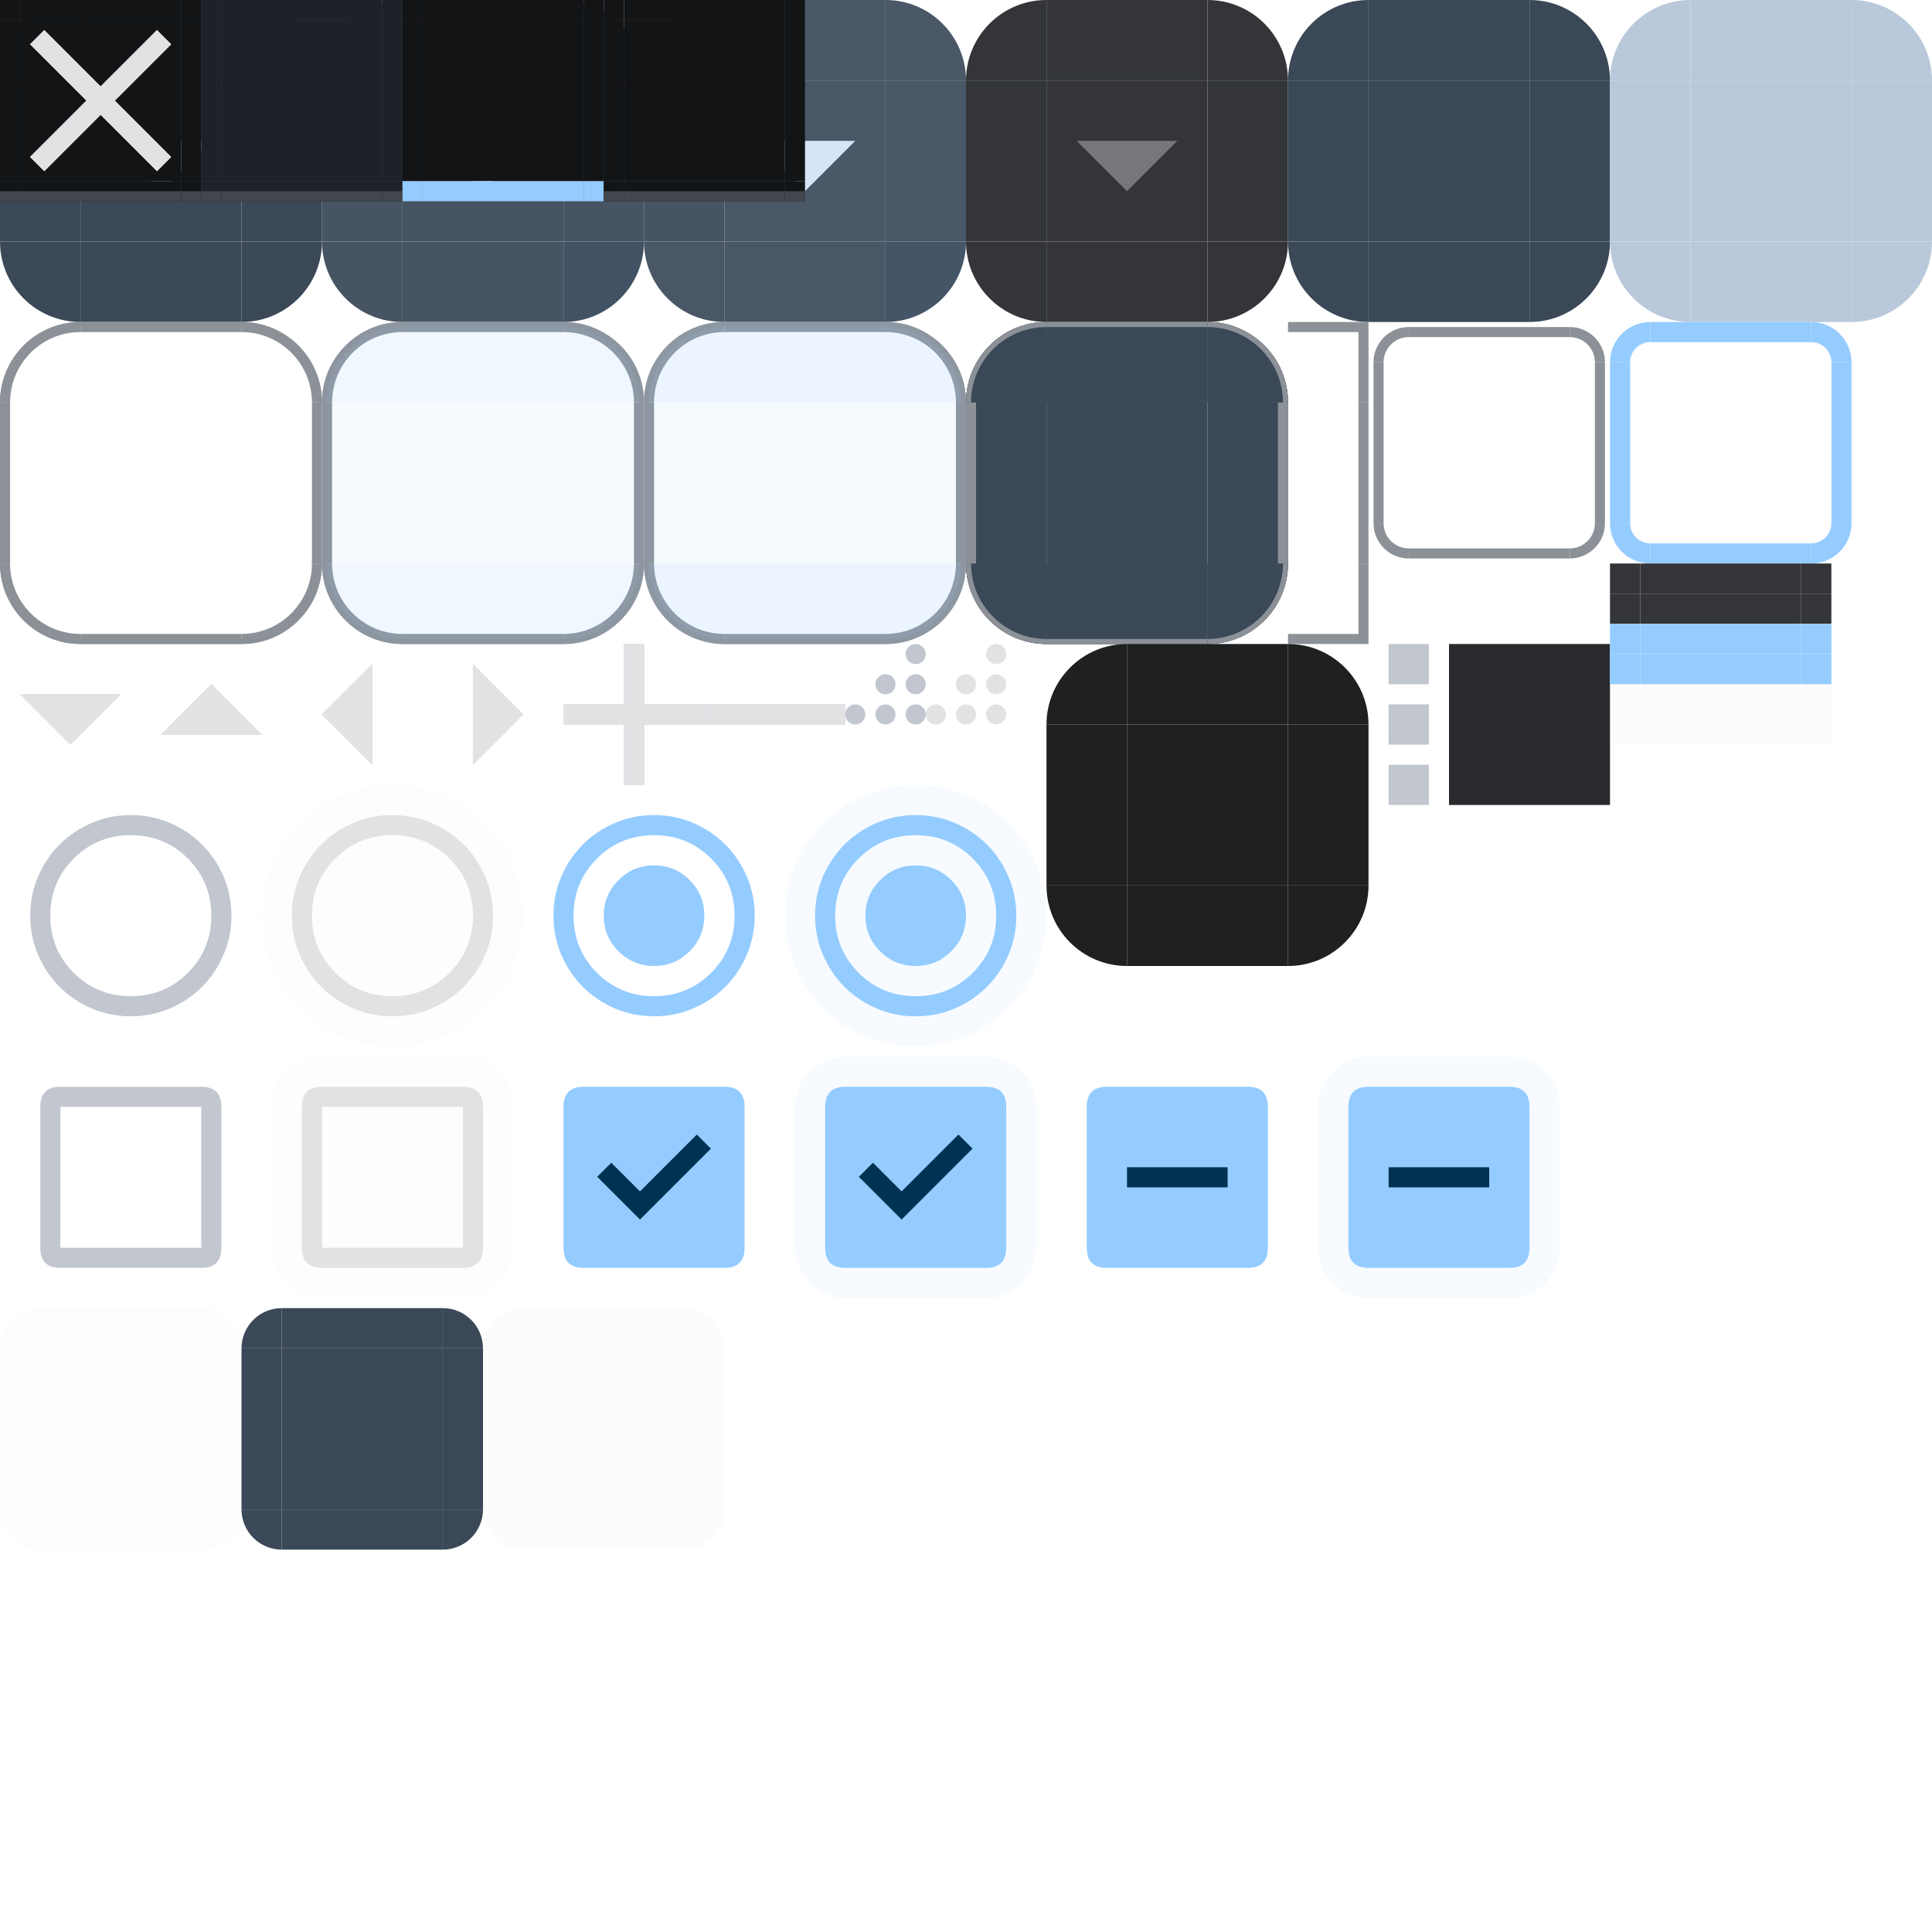
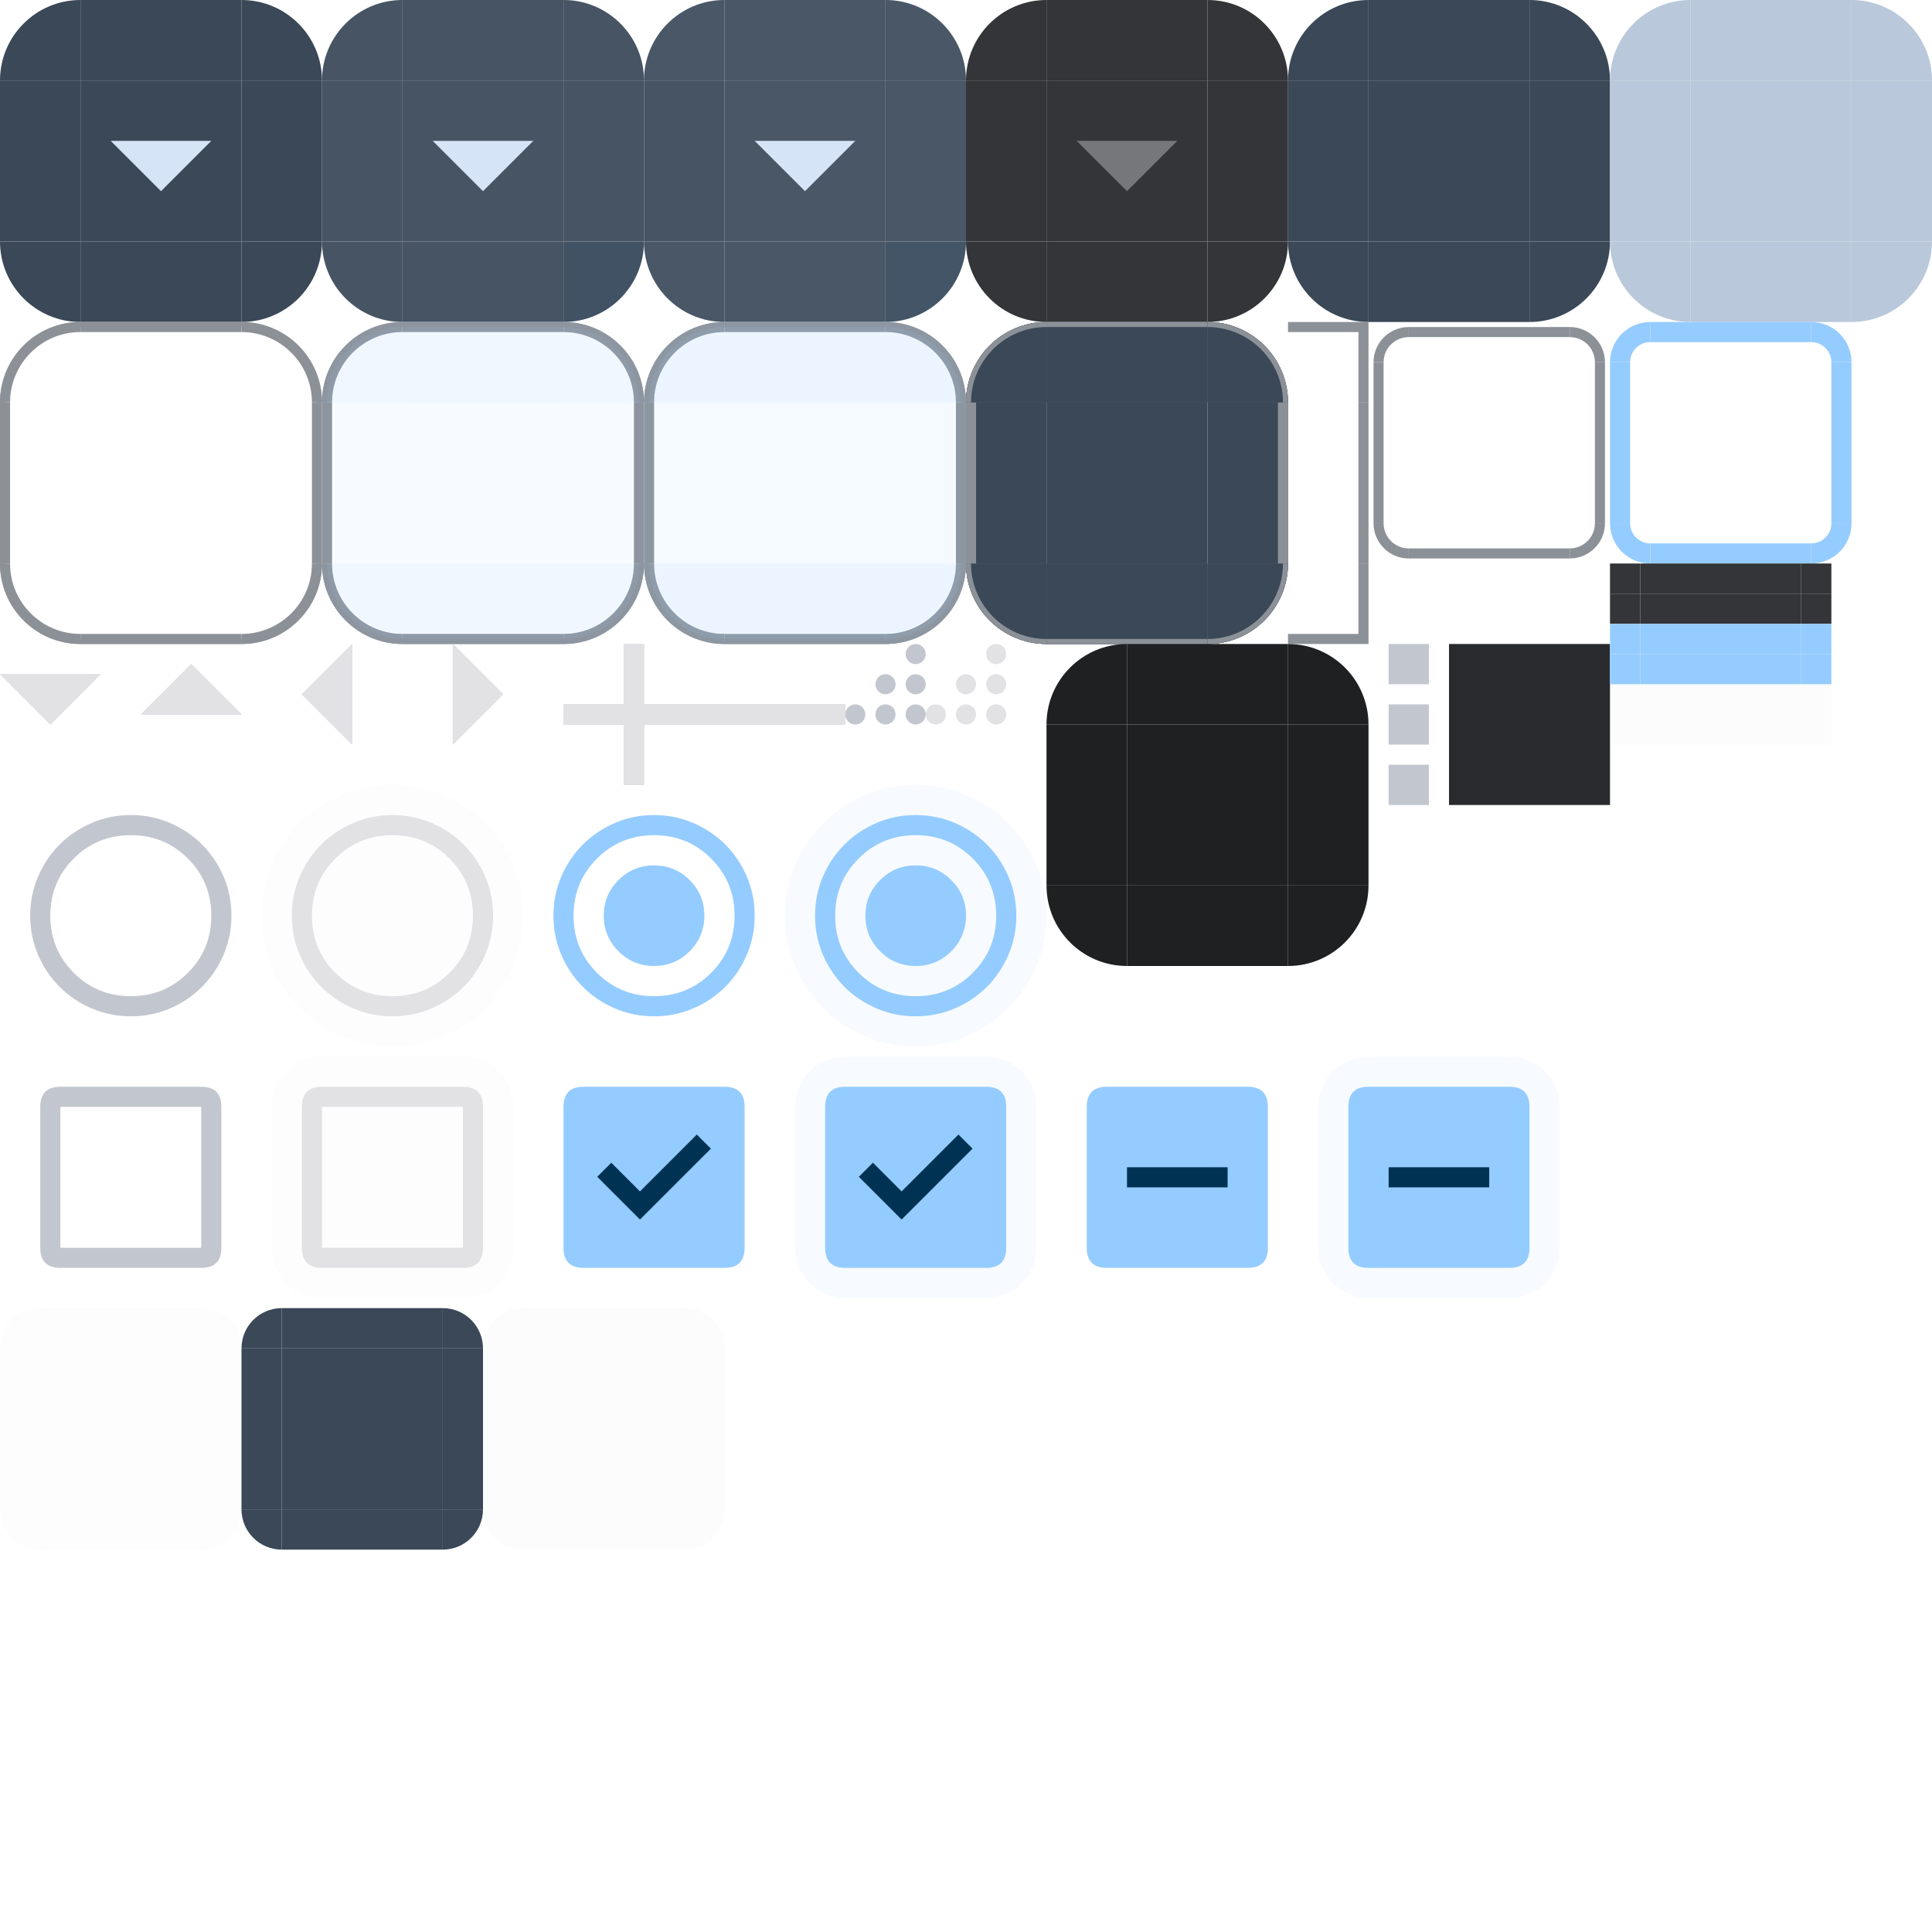
<svg xmlns="http://www.w3.org/2000/svg" xmlns:xlink="http://www.w3.org/1999/xlink" width="192" height="192" version="1.1">
  <style>
    .pri {
      fill: #95ccff;
    }

    .on-pri {
      fill: #003353;
    }

    .pri-cont {
      fill: #004a75;
    }

    .on-pri-cont {
      fill: #cee5ff;
    }

    .sec {
      fill: #b9c8da;
    }

    .sec-cont {
      fill: #3a4857;
    }

    .on-sec-cont {
      fill: #d5e4f6;
    }

    .surf {
      fill: #121416
    }

    .surf-cont-low {
      fill: #1a1c1e;
    }

    .surf-cont {
      fill: #1e2022;
    }

    .surf-cont-high {
      fill: #282a2d;
    }

    .surf-cont-highest {
      fill: #333538;
    }

    .on-surf {
      fill: #e2e2e5;
    }

    .on-surf-var {
      fill: #c2c7cf;
    }

    .outline {
      fill: #8c9198;
    }

    .outline-var {
      fill: #42474e
    }

    .surf-var {
      fill: #42474e;
    }

    .inv-surf {
      fill: #e2e2e5;
    }

    .on-inv-surf {
      color: #2f3033;
    }

    .disabled-back {
      fill: #e2e2e5;
      opacity: 0.12;
    }

    .disabled-text {
      fill: #e2e2e5;
      opacity: 0.38;
    }
  </style>
  <defs>
    <g id="x-add">
      <rect width="14" height="14" fill="none" x="0" y="0" />
      <path d="M 6,8 H 0 V 6 H 6 V 0 h 2 v 6 h 6 V 8 H 8 v 6 H 6 Z" />
    </g>
    <g id="x-close">
      <rect width="20" height="20" fill="none" x="0" y="0" />
      <path d="M 4.4,17 3,15.6 8.6,10 3,4.4 4.4,3 10,8.6 15.6,3 17,4.4 11.4,10 17,15.6 15.6,17 10,11.4 Z" />
    </g>
    <g id="x-maximize">
      <rect width="20" height="20" fill="none" x="0" y="0" />
      <path d="M 2,18 Q 1.175,18 0.588,17.413 0,16.825 0,16 V 4 Q 0,3.175 0.588,2.588 1.175,2 2,2 H 18 Q 18.825,2 19.413,2.588 20,3.175 20,4 v 12 q 0,0.825 -0.588,1.413 Q 18.825,18 18,18 Z M 2,16 H 18 V 6 H 2 Z" />
    </g>
    <g id="x-minus">
      <rect width="14" height="14" fill="none" x="0" y="0" />
      <path d="M 0,8 V 6 h 14 v 2 z" />
    </g>
    <g id="x-restore">
      <rect width="20" height="20" fill="none" x="0" y="0" />
      <path d="M 2,20 Q 1.175,20 0.588,19.413 0,18.825 0,18 V 9 Q 0,8.175 0.588,7.588 1.175,7 2,7 H 4 V 2 Q 4,1.175 4.588,0.588 5.175,0 6,0 H 18 Q 18.825,0 19.413,0.588 20,1.175 20,2 v 9 q 0,0.825 -0.588,1.413 Q 18.825,13 18,13 h -2 v 5 q 0,0.825 -0.588,1.413 Q 14.825,20 14,20 Z M 2,18 H 14 V 11 H 2 Z m 14,-7 h 2 V 4 H 6 v 3 h 8 Q 14.825,7 15.413,7.588 16,8.175 16,9 Z" />
    </g>
    <g id="x-shade">
      <rect width="20" height="20" fill="none" x="0" y="0" />
      <path d="m 9,11 v 6 H 7 V 13 H 3 v -2 z m 4,-8 v 4 h 4 V 9 H 11 V 3 Z" />
    </g>
    <g id="x-down">
-       <rect width="14" height="14" fill="none" x="0" y="0" />
-       <path d="M 7,10 2,5 h 10 z" />
+       <rect width="10" height="10" fill="none" x="0" y="0" />
+       <path d="M 5,8 0,3 h 10 z" />
    </g>
    <g id="x-left">
-       <rect width="14" height="14" fill="none" x="0" y="0" />
-       <path d="M 9,12 4,7 9,2 Z" />
+       <rect width="10" height="10" fill="none" x="0" y="0" />
+       <path d="M 7,10 2,5 7,0 Z" />
    </g>
    <g id="x-right">
-       <rect width="14" height="14" fill="none" x="0" y="0" />
-       <path d="M 5,12 V 2 l 5,5 z" />
+       <rect width="10" height="10" fill="none" x="0" y="0" />
+       <path d="M 3,10 V 0 l 5,5 z" />
    </g>
    <g id="x-up">
-       <rect width="14" height="14" fill="none" x="0" y="0" />
-       <path d="M 2,9 7,4 12,9 Z" />
+       <rect width="10" height="10" fill="none" x="0" y="0" />
+       <path d="M 0,7 5,2 10,7 Z" />
    </g>
    <path id="x-btn-tl" d="M 8,0 A 8,8 0 0 0 0,8 h 8 z" />
    <rect id="x-btn-t" width="16" height="8" x="8" y="0" />
    <path id="x-btn-tr" d="m 24,0 a 8,8 0 0 1 8,8 h -8 z" />
    <rect id="x-btn-l" width="8" height="16" y="8" x="0" />
    <rect id="x-btn-c" width="16" height="16" x="8" y="8" />
    <rect id="x-btn-r" width="8" height="16" x="24" y="8" />
    <path id="x-btn-bl" d="M 8,32 A 8,8 0 0 1 0,24 h 8 z" />
    <rect id="x-btn-b" width="16" height="8" x="8" y="24" />
    <path id="x-btn-br" d="m 24,32 a 8,8 0 0 0 8,-8 h -8 z" />
    <rect id="x-tab-tl" width="2" height="2" x="0" y="0" />
    <rect id="x-tab-t" width="16" height="2" x="2" y="0" />
    <rect id="x-tab-tr" width="2" height="2" x="18" y="0" />
    <rect id="x-tab-l" width="2" height="16" x="0" y="2" />
    <rect id="x-tab-c" width="16" height="16" x="2" y="2" />
    <rect id="x-tab-r" width="2" height="16" x="18" y="2" />
    <rect id="x-tab-bl" width="2" height="2" x="0" y="18" />
    <rect id="x-tab-b" width="16" height="2" x="2" y="18" />
    <rect id="x-tab-br" width="2" height="2" x="18" y="18" />
    <path id="x-itemview-tl" d="M 4,0 a 4,4 0 0 0 -4,4 h 4 z" />
    <rect id="x-itemview-t" width="16" height="4" x="4" y="0" />
    <path id="x-itemview-tr" d="m 20,0 a 4,4 0 0 1 4,4 h -4 z" />
    <rect id="x-itemview-l" width="4" height="16" x="0" y="4" />
    <rect id="x-itemview-c" width="16" height="16" x="4" y="4" />
    <rect id="x-itemview-r" width="4" height="16" x="20" y="4" />
    <path id="x-itemview-bl" d="M 4,24 a 4,4 0 0 1 -4,-4 h 4 z" />
    <rect id="x-itemview-b" width="16" height="4" x="4" y="20" />
    <path id="x-itemview-br" d="m 20,24 a 4,4 0 0 0 4,-4 h -4 z" />
    <rect id="x-prog-tl" width="3" height="3" x="0" y="0" />
    <rect id="x-prog-t" width="16" height="3" x="3" y="0" />
    <rect id="x-prog-tr" width="3" height="3" x="19" y="0" />
    <rect id="x-prog-bl" width="3" height="3" x="0" y="3" />
    <rect id="x-prog-b" width="16" height="3" x="3" y="3" />
    <rect id="x-prog-br" width="3" height="3" x="19" y="3" />
    <path id="x-sizegrip" d="M 7,0 A 1,1 0 0 0 6,1 1,1 0 0 0 7,2 1,1 0 0 0 8,1 1,1 0 0 0 7,0 Z M 7,3 A 1,1 0 0 0 6,4 1,1 0 0 0 7,5 1,1 0 0 0 8,4 1,1 0 0 0 7,3 Z M 7,6 A 1,1 0 0 0 6,7 1,1 0 0 0 7,8 1,1 0 0 0 8,7 1,1 0 0 0 7,6 Z M 4,3 A 1,1 0 0 0 3,4 1,1 0 0 0 4,5 1,1 0 0 0 5,4 1,1 0 0 0 4,3 Z M 4,6 A 1,1 0 0 0 3,7 1,1 0 0 0 4,8 1,1 0 0 0 5,7 1,1 0 0 0 4,6 Z M 1,6 A 1,1 0 0 0 0,7 1,1 0 0 0 1,8 1,1 0 0 0 2,7 1,1 0 0 0 1,6 Z" />
    <path id="x-radio-unchk" d="M 13,23 Q 10.925,23 9.1,22.213 7.275,21.425 5.925,20.075 4.575,18.725 3.788,16.9 3,15.075 3,13 3,10.925 3.788,9.1 4.575,7.275 5.925,5.925 7.275,4.575 9.1,3.788 10.925,3 13,3 q 2.075,0 3.9,0.788 1.825,0.787 3.175,2.137 1.35,1.35 2.138,3.175 Q 23,10.925 23,13 q 0,2.075 -0.788,3.9 -0.788,1.825 -2.138,3.175 -1.35,1.35 -3.175,2.138 Q 15.075,23 13,23 Z m 0,-2 q 3.35,0 5.675,-2.325 Q 21,16.35 21,13 21,9.65 18.675,7.325 16.35,5 13,5 9.65,5 7.325,7.325 5,9.65 5,13 5,16.35 7.325,18.675 9.65,21 13,21 Z m 0,-8 z" />
    <path id="x-radio-chk" d="m 13,18 q 2.075,0 3.538,-1.463 Q 18,15.075 18,13 18,10.925 16.538,9.463 15.075,8 13,8 10.925,8 9.463,9.463 8,10.925 8,13 8,15.075 9.463,16.538 10.925,18 13,18 Z m 0,5 Q 10.925,23 9.1,22.213 7.275,21.425 5.925,20.075 4.575,18.725 3.788,16.9 3,15.075 3,13 3,10.925 3.788,9.1 4.575,7.275 5.925,5.925 7.275,4.575 9.1,3.788 10.925,3 13,3 q 2.075,0 3.9,0.788 1.825,0.787 3.175,2.137 1.35,1.35 2.138,3.175 Q 23,10.925 23,13 q 0,2.075 -0.788,3.9 -0.788,1.825 -2.138,3.175 -1.35,1.35 -3.175,2.138 Q 15.075,23 13,23 Z m 0,-2 q 3.35,0 5.675,-2.325 Q 21,16.35 21,13 21,9.65 18.675,7.325 16.35,5 13,5 9.65,5 7.325,7.325 5,9.65 5,13 5,16.35 7.325,18.675 9.65,21 13,21 Z m 0,-8 z" />
    <path id="x-chk-box-frame" d="M 4,6 Q 4,4 6,4 h 14 q 2,0 2,2 v 14 q 0,2 -2,2 H 6 Q 4,22 4,20 V 6 H 6 V 20 H 20 V 6 H 6 V 20 H 4 Z" />
    <rect id="x-chk-box-back" width="24" height="24" x="1" y="1" rx="5" />
    <path id="x-chk-box-chk" d="m 11.6,17.2 7.05,-7.05 -1.4,-1.4 -5.65,5.65 -2.85,-2.85 -1.4,1.4 z" />
    <path id="x-chk-box-box" d="M 4,6 Q 4,4 6,4 h 14 q 2,0 2,2 v 14 q 0,2 -2,2 H 6 Q 4,22 4,20 Z" />
    <path id="x-chk-box-dash" d="M 8,14 H 18 V 12 H 8 Z" />
  </defs>
  <g id="g-button">
    <g id="g-button-normal">
      <use id="button-normal-topleft" xlink:href="#x-btn-tl" class="sec-cont" />
      <use id="button-normal-top" xlink:href="#x-btn-t" class="sec-cont" />
      <use id="button-normal-topright" xlink:href="#x-btn-tr" class="sec-cont" />
      <use id="button-normal-left" xlink:href="#x-btn-l" class="sec-cont" />
      <use id="button-normal" xlink:href="#x-btn-c" class="sec-cont" />
      <use id="button-normal-right" xlink:href="#x-btn-r" class="sec-cont" />
      <use id="button-normal-bottomleft" xlink:href="#x-btn-bl" class="sec-cont" />
      <use id="button-normal-bottom" xlink:href="#x-btn-b" class="sec-cont" />
      <use id="button-normal-bottomright" xlink:href="#x-btn-br" class="sec-cont" />
-       <use id="ar-1-down-normal" href="#x-down" x="9" y="9" class="on-sec-cont" />
+       <use id="ar-1-down-normal" href="#x-down" x="11" y="11" class="on-sec-cont" />
      <rect id="button-default-indicator" width="5" height="5" fill="none" x="0" y="0" />
    </g>
    <g id="g-button-focused" transform="translate(32)">
      <g id="button-focused-topleft">
        <use xlink:href="#button-normal-topleft" />
        <use xlink:href="#x-btn-tl" class="on-sec-cont" opacity="0.08" />
      </g>
      <g id="button-focused-top">
        <use xlink:href="#button-normal-top" />
        <use xlink:href="#x-btn-t" class="on-sec-cont" opacity="0.08" />
      </g>
      <g id="button-focused-topright">
        <use xlink:href="#button-normal-topright" />
        <use xlink:href="#x-btn-tr" class="on-sec-cont" opacity="0.08" />
      </g>
      <g id="button-focused-left">
        <use xlink:href="#button-normal-left" />
        <use xlink:href="#x-btn-l" class="on-sec-cont" opacity="0.08" />
      </g>
      <g id="button-focused">
        <use xlink:href="#button-normal" />
        <use xlink:href="#x-btn-c" class="on-sec-cont" opacity="0.08" />
      </g>
      <g id="button-focused-right">
        <use xlink:href="#button-normal-right" />
        <use xlink:href="#x-btn-r" class="on-sec-cont" opacity="0.08" />
      </g>
      <g id="button-focused-bottomleft">
        <use xlink:href="#button-normal-bottomleft" />
        <use xlink:href="#x-btn-bl" class="on-sec-cont" opacity="0.08" />
      </g>
      <g id="button-focused-bottom">
        <use xlink:href="#button-normal-bottom" />
        <use xlink:href="#x-btn-b" class="on-sec-cont" opacity="0.08" />
      </g>
      <g id="button-focused-bottomright">
        <use xlink:href="#button-normal-bottomright" />
        <use xlink:href="#x-btn-br" class="pri" opacity="0.08" />
      </g>
-       <use id="ar-1-down-focused" href="#x-down" x="9" y="9" class="on-sec-cont" />
+       <use id="ar-1-down-focused" href="#x-down" x="11" y="11" class="on-sec-cont" />
    </g>
    <g id="g-button-pressed" transform="translate(64)">
      <g id="button-pressed-topleft">
        <use xlink:href="#button-normal-topleft" />
        <use xlink:href="#x-btn-tl" class="on-sec-cont" opacity="0.1" />
      </g>
      <g id="button-pressed-top">
        <use xlink:href="#button-normal-top" />
        <use xlink:href="#x-btn-t" class="on-sec-cont" opacity="0.1" />
      </g>
      <g id="button-pressed-topright">
        <use xlink:href="#button-normal-topright" />
        <use xlink:href="#x-btn-tr" class="on-sec-cont" opacity="0.1" />
      </g>
      <g id="button-pressed-left">
        <use xlink:href="#button-normal-left" />
        <use xlink:href="#x-btn-l" class="on-sec-cont" opacity="0.08" />
      </g>
      <g id="button-pressed">
        <use xlink:href="#button-normal" />
        <use xlink:href="#x-btn-c" class="on-sec-cont" opacity="0.1" />
      </g>
      <g id="button-pressed-right">
        <use xlink:href="#button-normal-right" />
        <use xlink:href="#x-btn-r" class="on-sec-cont" opacity="0.1" />
      </g>
      <g id="button-pressed-bottomleft">
        <use xlink:href="#button-normal-bottomleft" />
        <use xlink:href="#x-btn-bl" class="on-sec-cont" opacity="0.1" />
      </g>
      <g id="button-pressed-bottom">
        <use xlink:href="#button-normal-bottom" />
        <use xlink:href="#x-btn-b" class="on-sec-cont" opacity="0.1" />
      </g>
      <g id="button-pressed-bottomright">
        <use xlink:href="#button-normal-bottomright" />
        <use xlink:href="#x-btn-br" class="pri" opacity="0.1" />
      </g>
-       <use id="ar-1-down-pressed" href="#x-down" x="9" y="9" class="on-sec-cont" />
+       <use id="ar-1-down-pressed" href="#x-down" x="11" y="11" class="on-sec-cont" />
    </g>
    <g id="g-button-toggled" transform="translate(96)">
      <use id="button-toggled-topleft" xlink:href="#x-btn-tl" class="surf-cont-highest" />
      <use id="button-toggled-top" xlink:href="#x-btn-t" class="surf-cont-highest" />
      <use id="button-toggled-topright" xlink:href="#x-btn-tr" class="surf-cont-highest" />
      <use id="button-toggled-left" xlink:href="#x-btn-l" class="surf-cont-highest" />
      <use id="button-toggled" xlink:href="#x-btn-c" class="surf-cont-highest" />
      <use id="button-toggled-right" xlink:href="#x-btn-r" class="surf-cont-highest" />
      <use id="button-toggled-bottomleft" xlink:href="#x-btn-bl" class="surf-cont-highest" />
      <use id="button-toggled-bottom" xlink:href="#x-btn-b" class="surf-cont-highest" />
      <use id="button-toggled-bottomright" xlink:href="#x-btn-br" class="surf-cont-highest" />
-       <use id="ar-1-down-disabled" href="#x-down" x="9" y="9" class="disabled-text" />
+       <use id="ar-1-down-disabled" href="#x-down" x="11" y="11" class="disabled-text" />
    </g>
    <g id="g-button-default" transform="translate(128)">
      <use id="button-default-topleft" href="#button-normal-topleft" />
      <use id="button-default-top" href="#button-normal-top" />
      <use id="button-default-topright" href="#button-normal-topright" />
      <use id="button-default-left" href="#button-normal-left" />
      <use id="button-default" href="#button-normal" />
      <use id="button-default-right" href="#button-normal-right" />
      <use id="button-default-bottomleft" href="#button-normal-bottomleft" />
      <use id="button-default-bottom" href="#button-normal-bottom" />
      <use id="button-default-bottomright" href="#button-normal-bottomright" />
    </g>
    <g id="g-border-button-default" transform="translate(160)">
      <use id="border-button-default-topleft" xlink:href="#x-btn-tl" class="sec" />
      <use id="border-button-default-top" xlink:href="#x-btn-t" class="sec" />
      <use id="border-button-default-topright" xlink:href="#x-btn-tr" class="sec" />
      <use id="border-button-default-left" xlink:href="#x-btn-l" class="sec" />
      <use id="border-button-default" xlink:href="#x-btn-c" class="sec" />
      <use id="border-button-default-right" xlink:href="#x-btn-r" class="sec" />
      <use id="border-button-default-bottomleft" xlink:href="#x-btn-bl" class="sec" />
      <use id="border-button-default-bottom" xlink:href="#x-btn-b" class="sec" />
      <use id="border-button-default-bottomright" xlink:href="#x-btn-br" class="sec" />
    </g>
  </g>
  <g id="g-tool-button" transform="translate(0,32)">
    <g id="g-tool-button-normal">
      <g id="tool-button-normal-topleft">
        <use xlink:href="#x-btn-tl" fill="none" />
        <path d="M 8,0 A 8,8 0 0 0 0,8 H 1 A 7,7 0 0 1 8,1 Z" class="outline" />
      </g>
      <g id="tool-button-normal-top">
        <use xlink:href="#x-btn-t" fill="none" />
        <rect width="16" height="1" x="8" y="0" class="outline" />
      </g>
      <g id="tool-button-normal-topright">
        <use xlink:href="#x-btn-tr" fill="none" />
        <path d="m 24,0 a 8,8 0 0 1 8,8 H 31 A 7,7 0 0 0 24,1 Z" class="outline" />
      </g>
      <g id="tool-button-normal-left">
        <use xlink:href="#x-btn-l" fill="none" />
        <rect width="1" height="16" x="0" y="8" class="outline" />
      </g>
      <use id="tool-button-normal" xlink:href="#x-btn-c" fill="none" />
      <g id="tool-button-normal-right">
        <use xlink:href="#x-btn-r" fill="none" />
        <rect width="1" height="16" x="31" y="8" class="outline" />
      </g>
      <g id="tool-button-normal-bottomleft">
        <use xlink:href="#x-btn-bl" fill="none" />
        <path d="M 8,32 A 8,8 0 0 1 0,24 h 1 a 7,7 0 0 0 7,7 z" class="outline" />
      </g>
      <g id="tool-button-normal-bottom">
        <use xlink:href="#x-btn-b" fill="none" />
        <rect width="16" height="1" x="8" y="31" class="outline" />
      </g>
      <g id="tool-button-normal-bottomright">
        <use xlink:href="#x-btn-br" fill="none" />
        <path d="m 24,32 a 8,8 0 0 0 8,-8 h -1 a 7,7 0 0 1 -7,7 z" class="outline" />
      </g>
      <use id="expand-tool-button-normal-topleft" xlink:href="#x-btn-tl" fill="none" />
      <use id="expand-tool-button-normal-top" xlink:href="#x-btn-t" fill="none" />
      <use id="expand-tool-button-normal-topright" xlink:href="#x-btn-tr" fill="none" />
      <use id="expand-tool-button-normal-bottomleft" xlink:href="#x-btn-bl" fill="none" />
      <use id="expand-tool-button-normal-bottom" xlink:href="#x-btn-b" fill="none" />
      <use id="expand-tool-button-normal-bottomright" xlink:href="#x-btn-br" fill="none" />
      <g id="border-tool-button-normal-topleft">
        <use xlink:href="#x-btn-tl" fill="none" />
        <path d="M 8,0 A 8,8 0 0 0 0,8 H 0.5 A 7.5,7.5 0 0 1 8,0.5 Z" class="outline" />
      </g>
      <g id="border-tool-button-normal-top">
        <use xlink:href="#x-btn-t" fill="none" />
        <rect width="16" height="0.5" x="8" class="outline" y="0" />
      </g>
      <g id="border-tool-button-normal-topright">
        <use xlink:href="#x-btn-tr" fill="none" />
        <path id="tb-normal-tr-3" d="m 24,0 a 8,8 0 0 1 8,8 H 31.5 A 7.5,7.5 0 0 0 24,0.5 Z" class="outline" />
      </g>
      <g id="border-tool-button-normal-bottomleft">
        <use xlink:href="#x-btn-bl" fill="none" />
        <path id="tb-normal-bl-3" d="M 8,32 A 8,8 0 0 1 0,24 H 0.5 A 7.5,7.5 0 0 0 8,31.5 Z" class="outline" />
      </g>
      <g id="border-tool-button-normal-bottom">
        <use xlink:href="#x-btn-b" fill="none" />
        <rect id="tb-normal-b-3" width="16" height="0.5" x="8" y="31.5" class="outline" />
      </g>
      <g id="border-tool-button-normal-bottomright">
        <use xlink:href="#x-btn-br" fill="none" />
        <path id="tb-normal-br-3" d="m 24,32 a 8,8 0 0 0 8,-8 H 31.5 A 7.5,7.5 0 0 1 24,31.5 Z" class="outline" />
      </g>
    </g>
    <g id="g-tool-button-focused" transform="translate(32)">
      <g id="tool-button-focused-topleft">
        <use xlink:href="#tool-button-normal-topleft" />
        <use xlink:href="#x-btn-tl" class="pri" opacity="0.08" />
      </g>
      <g id="tool-button-focused-top">
        <use xlink:href="#tool-button-normal-top" />
        <use xlink:href="#x-btn-t" class="pri" opacity="0.08" />
      </g>
      <g id="tool-button-focused-topright">
        <use xlink:href="#tool-button-normal-topright" />
        <use xlink:href="#x-btn-tr" class="pri" opacity="0.08" />
      </g>
      <g id="tool-button-focused-left">
        <use xlink:href="#tool-button-normal-left" />
        <use xlink:href="#x-btn-l" class="pri" opacity="0.08" />
      </g>
      <use id="tool-button-focused" xlink:href="#x-btn-c" class="pri" opacity="0.08" />
      <g id="tool-button-focused-right">
        <use xlink:href="#tool-button-normal-right" />
        <use xlink:href="#x-btn-r" class="pri" opacity="0.08" />
      </g>
      <g id="tool-button-focused-bottomleft">
        <use xlink:href="#tool-button-normal-bottomleft" />
        <use xlink:href="#x-btn-bl" class="pri" opacity="0.08" />
      </g>
      <g id="tool-button-focused-bottom">
        <use xlink:href="#tool-button-normal-bottom" />
        <use xlink:href="#x-btn-b" class="pri" opacity="0.08" />
      </g>
      <g id="tool-button-focused-bottomright">
        <use xlink:href="#tool-button-normal-bottomright" />
        <use xlink:href="#x-btn-br" class="pri" opacity="0.08" />
      </g>
      <use id="expand-tool-button-focused-topleft" xlink:href="#x-btn-tl" fill="none" />
      <use id="expand-tool-button-focused-top" xlink:href="#x-btn-t" fill="none" />
      <use id="expand-tool-button-focused-topright" xlink:href="#x-btn-tr" fill="none" />
      <use id="expand-tool-button-focused-bottomleft" xlink:href="#x-btn-bl" fill="none" />
      <use id="expand-tool-button-focused-bottom" xlink:href="#x-btn-b" fill="none" />
      <use id="expand-tool-button-focused-bottomright" xlink:href="#x-btn-br" fill="none" />
      <g id="border-tool-button-focused-topleft">
        <use href="#border-tool-button-normal-topleft" />
        <use xlink:href="#x-btn-tl" class="pri" opacity="0.08" />
      </g>
      <g id="border-tool-button-focused-top">
        <use href="#border-tool-button-normal-top" />
        <use xlink:href="#x-btn-t" class="pri" opacity="0.08" />
      </g>
      <g id="border-tool-button-focused-topright">
        <use href="#border-tool-button-normal-topright" />
        <use xlink:href="#x-btn-tr" class="pri" opacity="0.08" />
      </g>
      <g id="border-tool-button-focused-bottomleft">
        <use href="#border-tool-button-normal-bottomleft" />
        <use xlink:href="#x-btn-bl" class="pri" opacity="0.08" />
      </g>
      <g id="border-tool-button-focused-bottom">
        <use href="#border-tool-button-normal-bottom" />
        <use xlink:href="#x-btn-b" class="pri" opacity="0.08" />
      </g>
      <g id="border-tool-button-focused-bottomright">
        <use href="#border-tool-button-normal-bottomright" />
        <use xlink:href="#x-btn-br" class="pri" opacity="0.08" />
      </g>
    </g>
    <g id="g-tool-button-pressed" transform="translate(64)">
      <g id="tool-button-pressed-topleft">
        <use xlink:href="#tool-button-normal-topleft" />
        <use xlink:href="#x-btn-tl" class="pri" opacity="0.1" />
      </g>
      <g id="tool-button-pressed-top">
        <use xlink:href="#tool-button-normal-top" />
        <use xlink:href="#x-btn-t" class="pri" opacity="0.1" />
      </g>
      <g id="tool-button-pressed-topright">
        <use xlink:href="#tool-button-normal-topright" />
        <use xlink:href="#x-btn-tr" class="pri" opacity="0.1" />
      </g>
      <g id="tool-button-pressed-left">
        <use xlink:href="#tool-button-normal-left" />
        <use xlink:href="#x-btn-l" class="pri" opacity="0.1" />
      </g>
      <use id="tool-button-pressed" xlink:href="#x-btn-c" class="pri" opacity="0.1" />
      <g id="tool-button-pressed-right">
        <use xlink:href="#tool-button-normal-right" />
        <use xlink:href="#x-btn-r" class="pri" opacity="0.1" />
      </g>
      <g id="tool-button-pressed-bottomleft">
        <use xlink:href="#tool-button-normal-bottomleft" />
        <use xlink:href="#x-btn-bl" class="pri" opacity="0.1" />
      </g>
      <g id="tool-button-pressed-bottom">
        <use xlink:href="#tool-button-normal-bottom" />
        <use xlink:href="#x-btn-b" class="pri" opacity="0.1" />
      </g>
      <g id="tool-button-pressed-bottomright">
        <use xlink:href="#tool-button-normal-bottomright" />
        <use xlink:href="#x-btn-br" class="pri" opacity="0.1" />
      </g>
      <use id="expand-tool-button-pressed-topleft" xlink:href="#x-btn-tl" fill="none" />
      <use id="expand-tool-button-pressed-top" xlink:href="#x-btn-t" fill="none" />
      <use id="expand-tool-button-pressed-topright" xlink:href="#x-btn-tr" fill="none" />
      <use id="expand-tool-button-pressed-bottomleft" xlink:href="#x-btn-bl" fill="none" />
      <use id="expand-tool-button-pressed-bottom" xlink:href="#x-btn-b" fill="none" />
      <use id="expand-tool-button-pressed-bottomright" xlink:href="#x-btn-br" fill="none" />
      <g id="border-tool-button-pressed-topleft">
        <use href="#border-tool-button-normal-topleft" />
        <use xlink:href="#x-btn-tl" class="pri" opacity="0.1" />
      </g>
      <g id="border-tool-button-pressed-top">
        <use href="#border-tool-button-normal-top" />
        <use xlink:href="#x-btn-t" class="pri" opacity="0.1" />
      </g>
      <g id="border-tool-button-pressed-topright">
        <use href="#border-tool-button-normal-topright" />
        <use xlink:href="#x-btn-tr" class="pri" opacity="0.1" />
      </g>
      <g id="border-tool-button-pressed-bottomleft">
        <use href="#border-tool-button-normal-bottomleft" />
        <use xlink:href="#x-btn-bl" class="pri" opacity="0.1" />
      </g>
      <g id="border-tool-button-pressed-bottom">
        <use href="#border-tool-button-normal-bottom" />
        <use xlink:href="#x-btn-b" class="pri" opacity="0.1" />
      </g>
      <g id="border-tool-button-pressed-bottomright">
        <use href="#border-tool-button-normal-bottomright" />
        <use xlink:href="#x-btn-br" class="pri" opacity="0.1" />
      </g>
    </g>
    <g id="g-tool-button-toggled" transform="translate(96)">
      <g id="tool-button-toggled-topleft">
        <use xlink:href="#x-btn-tl" class="sec-cont" />
        <use xlink:href="#tool-button-normal-topleft" />
      </g>
      <g id="tool-button-toggled-top">
        <use xlink:href="#x-btn-t" class="sec-cont" />
        <use xlink:href="#tool-button-normal-top" />
      </g>
      <g id="tool-button-toggled-topright">
        <use xlink:href="#x-btn-tr" class="sec-cont" />
        <use xlink:href="#tool-button-normal-topright" />
      </g>
      <g id="tool-button-toggled-left">
        <use xlink:href="#x-btn-l" class="sec-cont" />
        <use xlink:href="#tool-button-normal-left" />
      </g>
      <use id="tool-button-toggled" xlink:href="#x-btn-c" class="sec-cont" />
      <g id="tool-button-toggled-right">
        <use xlink:href="#x-btn-r" class="sec-cont" />
        <use xlink:href="#tool-button-normal-right" />
      </g>
      <g id="tool-button-toggled-bottomleft">
        <use xlink:href="#x-btn-bl" class="sec-cont" />
        <use xlink:href="#tool-button-normal-bottomleft" />
      </g>
      <g id="tool-button-toggled-bottom">
        <use xlink:href="#x-btn-b" class="sec-cont" />
        <use xlink:href="#tool-button-normal-bottom" />
      </g>
      <g id="tool-button-toggled-bottomright">
        <use xlink:href="#x-btn-br" class="sec-cont" />
        <use xlink:href="#tool-button-normal-bottomright" />
      </g>
      <use id="expand-tool-button-toggled-topleft" xlink:href="#x-btn-tl" fill="none" />
      <use id="expand-tool-button-toggled-top" xlink:href="#x-btn-t" fill="none" />
      <use id="expand-tool-button-toggled-topright" xlink:href="#x-btn-tr" fill="none" />
      <use id="expand-tool-button-toggled-bottomleft" xlink:href="#x-btn-bl" fill="none" />
      <use id="expand-tool-button-toggled-bottom" xlink:href="#x-btn-b" fill="none" />
      <use id="expand-tool-button-toggled-bottomright" xlink:href="#x-btn-br" fill="none" />
      <g id="border-tool-button-toggled-topleft">
        <use xlink:href="#x-btn-tl" class="sec-cont" />
        <use href="#border-tool-button-normal-topleft" />
      </g>
      <g id="border-tool-button-toggled-top">
        <use xlink:href="#x-btn-t" class="sec-cont" />
        <use href="#border-tool-button-normal-top" />
      </g>
      <g id="border-tool-button-toggled-topright">
        <use xlink:href="#x-btn-tr" class="sec-cont" />
        <use href="#border-tool-button-normal-topright" />
      </g>
      <g id="border-tool-button-toggled-bottomleft">
        <use xlink:href="#x-btn-bl" class="sec-cont" />
        <use href="#border-tool-button-normal-bottomleft" />
      </g>
      <g id="border-tool-button-toggled-bottom">
        <use xlink:href="#x-btn-b" class="sec-cont" />
        <use href="#border-tool-button-normal-bottom" />
      </g>
      <g id="border-tool-button-toggled-bottomright">
        <use xlink:href="#x-btn-br" class="sec-cont" />
        <use href="#border-tool-button-normal-bottomright" />
      </g>
    </g>
    <g id="g-tool-button-separator" transform="translate(128)">
      <g id="tool-button-separator-top">
        <rect width="8" height="8" opacity="0" x="0" y="0" />
        <path d="M 0,0 H 8 V 8 H 7 V 1 H 0 Z" class="outline" />
      </g>
      <g id="tool-button-separator">
        <rect width="8" height="16" y="8" opacity="0" x="0" />
        <rect width="1" height="16" x="7" y="8" class="outline" />
      </g>
      <g id="tool-button-separator-bottom">
        <rect width="8" height="8" y="24" opacity="0" x="0" />
        <path d="M 0,32 H 8 V 24 H 7 v 7 H 0 Z" class="outline" />
      </g>
    </g>
  </g>
  <g id="g-arrow" transform="translate(0,64)">
    <use id="arrow-down-normal" xlink:href="#x-down" x="0" y="0" class="on-surf-var" />
    <use id="arrow-up-normal" xlink:href="#x-up" x="14" y="0" class="on-surf-var" />
    <use id="arrow-left-normal" xlink:href="#x-left" x="28" y="0" class="on-surf-var" />
    <use id="arrow-right-normal" xlink:href="#x-right" x="42" y="0" class="on-surf-var" />
    <use id="arrow-add-normal" xlink:href="#x-add" x="56" y="0" class="on-surf-var" />
    <use id="arrow-minus-normal" xlink:href="#x-minus" x="70" y="0" class="on-surf-var" />
    <use id="arrow-down-focused" xlink:href="#x-down" x="0" y="0" class="on-surf" />
    <use id="arrow-up-focused" xlink:href="#x-up" x="14" y="0" class="on-surf" />
    <use id="arrow-left-focused" xlink:href="#x-left" x="28" y="0" class="on-surf" />
    <use id="arrow-right-focused" xlink:href="#x-right" x="42" y="0" class="on-surf" />
    <use id="arrow-add-focused" xlink:href="#x-add" x="56" y="0" class="on-surf" />
    <use id="arrow-minus-focused" xlink:href="#x-minus" x="70" y="0" class="on-surf" />
    <use id="arrow-down-pressed" xlink:href="#x-down" x="0" y="0" class="on-surf" />
    <use id="arrow-up-pressed" xlink:href="#x-up" x="14" y="0" class="on-surf" />
    <use id="arrow-left-pressed" xlink:href="#x-left" x="28" y="0" class="on-surf" />
    <use id="arrow-right-pressed" xlink:href="#x-right" x="42" y="0" class="on-surf" />
    <use id="arrow-add-pressed" xlink:href="#x-add" x="56" y="0" class="on-surf" />
    <use id="arrow-minus-pressed" xlink:href="#x-minus" x="70" y="0" class="on-surf" />
    <use id="arrow-down-disabled" xlink:href="#x-down" x="0" y="0" class="disabled-text" />
    <use id="arrow-up-disabled" xlink:href="#x-up" x="14" y="0" class="disabled-text" />
    <use id="arrow-left-disabled" xlink:href="#x-left" x="28" y="0" class="disabled-text" />
    <use id="arrow-right-disabled" xlink:href="#x-right" x="42" y="0" class="disabled-text" />
    <use id="arrow-add-disabled" xlink:href="#x-add" x="56" y="0" class="disabled-text" />
    <use id="arrow-minus-disabled" xlink:href="#x-minus" x="70" y="0" class="disabled-text" />
  </g>
  <g id="g-lineedit" transform="translate(136,32)">
    <g id="g-lineedit-normal" class="outline">
      <g id="lineedit-normal-topleft">
        <rect width="4" height="4" x="0" y="0" fill="none" />
        <path d="M 4,0.5 A 3.5,3.5 0 0 0 0.5,4 h 1 A 2.5,2.5 0 0 1 4,1.5 Z" />
      </g>
      <g id="lineedit-normal-top">
        <rect width="16" height="4" x="4" y="0" fill="none" />
        <rect width="16" height="1" x="4" y="0.5" />
      </g>
      <g id="lineedit-normal-topright">
        <rect width="4" height="4" x="20" y="0" fill="none" />
        <path d="M 20,0.5 A 3.5,3.5 0 0 1 23.5,4 h -1 A 2.5,2.5 0 0 0 20,1.5 Z" />
      </g>
      <g id="lineedit-normal-left">
        <rect width="4" height="16" x="0" y="4" fill="none" />
        <rect width="1" height="16" x="0.5" y="4" />
      </g>
      <g id="lineedit-normal-right">
        <rect width="4" height="16" x="20" y="4" fill="none" />
        <rect width="1" height="16" x="22.5" y="4" />
      </g>
      <g id="lineedit-normal-bottomleft">
        <rect width="4" height="4" x="0" y="20" fill="none" />
        <path d="M 0.5,20 A 3.5,3.5 0 0 0 4,23.5 v -1 A 2.5,2.5 0 0 1 1.5,20 Z" />
      </g>
      <g id="lineedit-normal-bottom">
        <rect width="16" height="4" x="4" y="20" fill="none" />
        <rect width="16" height="1" x="4" y="22.5" />
      </g>
      <g id="lineedit-normal-bottomright">
        <rect width="4" height="4" x="20" y="20" fill="none" />
        <path d="M 23.5,20 A 3.5,3.5 0 0 1 20,23.5 v -1 A 2.5,2.5 0 0 0 22.5,20 Z" />
      </g>
    </g>
    <g id="g-lineedit-focused" transform="translate(24)" class="pri">
      <path id="lineedit-focused-topleft" d="M 4,0 A 4,4 0 0 0 0,4 H 2 A 2,2 0 0 1 4,2 Z" />
      <g id="lineedit-focused-top">
        <rect width="16" height="2" x="4" y="0" />
        <rect width="16" height="4" x="4" y="0" fill="none" />
      </g>
      <path id="lineedit-focused-topright" d="m 20,0 a 4,4 0 0 1 4,4 H 22 A 2,2 0 0 0 20,2 Z" />
      <g id="lineedit-focused-left">
        <rect width="2" height="16" x="0" y="4" />
        <rect width="4" height="16" x="0" y="4" fill="none" />
      </g>
      <g id="lineedit-focused-right">
        <rect width="2" height="16" x="22" y="4" />
        <rect width="4" height="16" x="20" y="4" fill="none" />
      </g>
      <path id="lineedit-focused-bottomleft" d="m 0,20 a 4,4 0 0 0 4,4 V 22 A 2,2 0 0 1 2,20 Z" />
      <g id="lineedit-focused-bottom">
        <rect width="16" height="2" x="4" y="22" />
        <rect width="16" height="4" x="4" y="20" fill="none" />
      </g>
      <path id="lineedit-focused-bottomright" d="m 24,20 a 4,4 0 0 1 -4,4 v -2 a 2,2 0 0 0 2,-2 z" />
    </g>
  </g>
  <g id="g-radio" transform="translate(0,78)">
    <g id="radio-normal">
      <rect width="26" height="26" fill="none" x="0" y="0" />
      <use href="#x-radio-unchk" class="on-surf-var" />
    </g>
    <g id="radio-focused" transform="translate(26)">
      <circle cx="13" cy="13" r="13" class="on-surf" opacity="0.08" />
      <use href="#x-radio-unchk" class="on-surf" />
    </g>
    <g id="radio-checked-normal" transform="translate(52)">
      <rect width="26" height="26" fill="none" x="0" y="0" />
      <use href="#x-radio-chk" class="pri" />
    </g>
    <g id="radio-checked-focused" transform="translate(78)">
      <circle cx="13" cy="13" r="13" class="pri" opacity="0.08" />
      <use href="#x-radio-chk" class="pri" />
    </g>
  </g>
  <g id="g-checkbox" transform="translate(0,104)">
    <g id="checkbox-normal">
      <rect width="26" height="26" fill="none" x="0" y="0" />
      <use href="#x-chk-box-frame" class="on-surf-var" />
    </g>
    <g id="checkbox-focused" transform="translate(26)">
      <rect width="26" height="26" fill="none" x="0" y="0" />
      <use href="#x-chk-box-back" class="on-surf" opacity="0.08" />
      <use href="#x-chk-box-frame" class="on-surf" />
    </g>
    <g id="checkbox-checked-normal" transform="translate(52)">
      <rect width="26" height="26" fill="none" x="0" y="0" />
      <use href="#x-chk-box-box" class="pri" />
      <use href="#x-chk-box-chk" class="on-pri" />
    </g>
    <g id="checkbox-checked-focused" transform="translate(78)">
      <rect width="26" height="26" fill="none" x="0" y="0" />
      <use href="#x-chk-box-back" class="pri" opacity="0.08" />
      <use href="#x-chk-box-box" class="pri" />
      <use href="#x-chk-box-chk" class="on-pri" />
    </g>
    <g id="checkbox-tristate-normal" transform="translate(104)">
      <rect width="26" height="26" fill="none" x="0" y="0" />
      <use href="#x-chk-box-box" class="pri" />
      <use href="#x-chk-box-dash" class="on-pri" />
    </g>
    <g id="checkbox-tristate-focused" transform="translate(130)">
      <rect width="26" height="26" fill="none" x="0" y="0" />
      <use href="#x-chk-box-back" class="pri" opacity="0.08" />
      <use href="#x-chk-box-box" class="pri" />
      <use href="#x-chk-box-dash" class="on-pri" />
    </g>
  </g>
  <g id="g-common" transform="translate(104,64)">
    <use id="common-normal-topleft" href="#x-btn-tl" class="surf-cont" />
    <use id="common-normal-top" href="#x-btn-t" class="surf-cont" />
    <use id="common-normal-topright" href="#x-btn-tr" class="surf-cont" />
    <use id="common-normal-left" href="#x-btn-l" class="surf-cont" />
    <use id="common-normal" href="#x-btn-c" class="surf-cont" />
    <use id="common-normal-right" href="#x-btn-r" class="surf-cont" />
    <use id="common-normal-bottomleft" href="#x-btn-bl" class="surf-cont" />
    <use id="common-normal-bottom" href="#x-btn-b" class="surf-cont" />
    <use id="common-normal-bottomright" href="#x-btn-br" class="surf-cont" />
  </g>
  <g id="g-toolbar" transform="translate(136,56)">
    <use id="toolbar-normal" href="#x-btn-c" class="surf-cont-high" />
    <rect id="toolbar-separator" width="8" height="10" opacity="0" x="0" y="0" />
    <g id="toolbar-handle">
      <rect width="8" height="32" fill="none" x="0" y="0" />
      <path d="m 2,8 h 4 v 4 H 2 Z m 0,6 h 4 v 4 H 2 Z m 0,6 h 4 v 4 H 2 Z" class="on-surf-var" />
    </g>
  </g>
  <g id="g-sizegrip" transform="translate(84,64)">
    <use id="sizegrip-normal" xlink:href="#x-sizegrip" x="0" y="0" class="on-surf-var" />
    <use id="sizegrip-focused" xlink:href="#x-sizegrip" x="8" y="0" class="on-surf" />
  </g>
  <g id="g-itemview" transform="translate(0,130)">
    <g id="g-itemview-focused">
      <use id="itemview-focused-topleft" xlink:href="#x-itemview-tl" class="on-surf" opacity="0.08" />
      <use id="itemview-focused-top" xlink:href="#x-itemview-t" class="on-surf" opacity="0.08" />
      <use id="itemview-focused-topright" xlink:href="#x-itemview-tr" class="on-surf" opacity="0.08" />
      <use id="itemview-focused-left" xlink:href="#x-itemview-l" class="on-surf" opacity="0.08" />
      <use id="itemview-focused" xlink:href="#x-itemview-c" class="on-surf" opacity="0.08" />
      <use id="itemview-focused-right" xlink:href="#x-itemview-r" class="on-surf" opacity="0.08" />
      <use id="itemview-focused-bottomleft" xlink:href="#x-itemview-bl" class="on-surf" opacity="0.08" />
      <use id="itemview-focused-bottom" xlink:href="#x-itemview-b" class="on-surf" opacity="0.08" />
      <use id="itemview-focused-bottomright" xlink:href="#x-itemview-br" class="on-surf" opacity="0.08" />
    </g>
    <g id="g-itemview-pressed" transform="translate(24)">
      <use id="itemview-pressed-topleft" xlink:href="#x-itemview-tl" class="sec-cont" />
      <use id="itemview-pressed-top" xlink:href="#x-itemview-t" class="sec-cont" />
      <use id="itemview-pressed-topright" xlink:href="#x-itemview-tr" class="sec-cont" />
      <use id="itemview-pressed-left" xlink:href="#x-itemview-l" class="sec-cont" />
      <use id="itemview-pressed" xlink:href="#x-itemview-c" class="sec-cont" />
      <use id="itemview-pressed-right" xlink:href="#x-itemview-r" class="sec-cont" />
      <use id="itemview-pressed-bottomleft" xlink:href="#x-itemview-bl" class="sec-cont" />
      <use id="itemview-pressed-bottom" xlink:href="#x-itemview-b" class="sec-cont" />
      <use id="itemview-pressed-bottomright" xlink:href="#x-itemview-br" class="sec-cont" />
    </g>
    <g id="g-itemview-toggled" transform="translate(48)">
      <use id="itemview-toggled-topleft" xlink:href="#x-itemview-tl" class="disabled-back" />
      <use id="itemview-toggled-top" xlink:href="#x-itemview-t" class="disabled-back" />
      <use id="itemview-toggled-topright" xlink:href="#x-itemview-tr" class="disabled-back" />
      <use id="itemview-toggled-left" xlink:href="#x-itemview-l" class="disabled-back" />
      <use id="itemview-toggled" xlink:href="#x-itemview-c" class="disabled-back" />
      <use id="itemview-toggled-right" xlink:href="#x-itemview-r" class="disabled-back" />
      <use id="itemview-toggled-bottomleft" xlink:href="#x-itemview-bl" class="disabled-back" />
      <use id="itemview-toggled-bottom" xlink:href="#x-itemview-b" class="disabled-back" />
      <use id="itemview-toggled-bottomright" xlink:href="#x-itemview-br" class="disabled-back" />
    </g>
  </g>
-   <g id="g-tabs">
-     <g id="g-tab-normal">
-       <use id="tab-normal-topleft" href="#x-tab-tl" class="surf" />
-       <use id="tab-normal-top" href="#x-tab-t" class="surf" />
-       <use id="tab-normal-topright" href="#x-tab-tr" class="surf" />
-       <use id="tab-normal-left" href="#x-tab-l" class="surf" />
-       <use id="tab-normal" href="#x-tab-c" class="surf" />
-       <use id="tab-normal-right" href="#x-tab-r" class="surf" />
-       <g id="tab-normal-bottomleft">
-         <use id="x-tab-nor-blba" href="#x-tab-bl" class="surf" />
-         <rect id="x-tab-nor-blbo" width="2" height="1" x="0" y="19" class="surf-var" />
-       </g>
-       <g id="tab-normal-bottom">
-         <use id="x-tab-nor-bba" href="#x-tab-b" class="surf" />
-         <rect id="x-tab-nor-bbo" width="16" height="1" x="2" y="19" class="surf-var" />
-       </g>
-       <g id="tab-normal-bottomright">
-         <use id="x-tab-nor-brba" href="#x-tab-br" class="surf" />
-         <rect id="x-tab-nor-brbo" width="2" height="1" x="18" y="19" class="surf-var" />
-       </g>
-     </g>
-     <g id="g-tab-focused" transform="translate(20)">
-       <g id="tab-focused-topleft">
-         <use href="#tab-normal-topleft" />
-         <use href="#x-tab-tl" class="pri" opacity="0.08" />
-       </g>
-       <g id="tab-focused-top">
-         <use href="#tab-normal-top" />
-         <use href="#x-tab-t" class="pri" opacity="0.08" />
-       </g>
-       <g id="tab-focused-topright">
-         <use href="#tab-normal-topright" />
-         <use href="#x-tab-tr" class="pri" opacity="0.08" />
-       </g>
-       <g id="tab-focused-left">
-         <use href="#tab-normal-left" />
-         <use href="#x-tab-l" class="pri" opacity="0.08" />
-       </g>
-       <g id="tab-focused">
-         <use href="#tab-normal" />
-         <use href="#x-tab-c" class="pri" opacity="0.08" />
-       </g>
-       <g id="tab-focused-right">
-         <use href="#tab-normal-right" />
-         <use href="#x-tab-r" class="pri" opacity="0.08" />
-       </g>
-       <g id="tab-focused-bottomleft">
-         <use href="#x-tab-nor-blba" />
-         <use href="#x-tab-bl" class="pri" opacity="0.08" />
-         <use href="#x-tab-nor-blbo" />
-       </g>
-       <g id="tab-focused-bottom">
-         <use href="#x-tab-nor-bba" />
-         <use href="#x-tab-b" class="pri" opacity="0.08" />
-         <use href="#x-tab-nor-bbo" />
-       </g>
-       <g id="tab-focused-bottomright">
-         <use href="#x-tab-nor-brba" />
-         <use href="#x-tab-br" class="pri" opacity="0.08" />
-         <use href="#x-tab-nor-brbo" />
-       </g>
-     </g>
-     <g id="g-tab-toggled" transform="translate(40)">
-       <use id="tab-toggled-topleft" href="#x-tab-tl" class="surf" />
-       <use id="tab-toggled-top" href="#x-tab-t" class="surf" />
-       <use id="tab-toggled-topright" href="#x-tab-tr" class="surf" />
-       <use id="tab-toggled-left" href="#x-tab-l" class="surf" />
-       <use id="tab-toggled" href="#x-tab-c" class="surf" />
-       <use id="tab-toggled-right" href="#x-tab-r" class="surf" />
-       <use id="tab-toggled-bottomleft" href="#x-tab-bl" class="pri" />
-       <use id="tab-toggled-bottom" href="#x-tab-b" class="pri" />
-       <use id="tab-toggled-bottomright" href="#x-tab-br" class="pri" />
-     </g>
-     <use id="tab-close-normal" href="#x-close" x="0" class="on-surf" />
-     <use id="tab-close-focused" href="#x-close" x="0" class="on-surf" />
-     <use id="tab-close-pressed" href="#x-close" x="0" class="on-surf" />
-     <use id="tab-close-disabled" href="#x-close" x="0" class="disabled-text" />
-     <g id="g-tabbar" transform="translate(60)">
-       <use id="tabbar-normal-topleft" href="#tab-normal-topleft" />
-       <use id="tabbar-normal-top" href="#tab-normal-top" />
-       <use id="tabbar-normal-topright" href="#tab-normal-topright" />
-       <use id="tabbar-normal-left" href="#tab-normal-left" />
-       <use id="tabbar-normal" href="#tab-normal" />
-       <use id="tabbar-normal-right" href="#tab-normal-right" />
-       <use id="tabbar-normal-bottomleft" href="#tab-normal-bottomleft" />
-       <use id="tabbar-normal-bottom" href="#tab-normal-bottom" />
-       <use id="tabbar-normal-bottomright" href="#tab-normal-bottomright" />
-     </g>
-   </g>
  <g id="tab-group">
    
  </g>
  <g id="g-progress" transform="translate(160,56)">
    <g id="g-progress-normal" class="surf-cont-highest">
      <use id="progress-normal-topleft" href="#x-prog-tl" />
      <use id="progress-normal-top" href="#x-prog-t" />
      <use id="progress-normal-topright" href="#x-prog-tr" />
      <use id="progress-normal-bottomleft" href="#x-prog-bl" />
      <use id="progress-normal-bottom" href="#x-prog-b" />
      <use id="progress-normal-bottomright" href="#x-prog-br" />
    </g>
    <g id="g-progress-pattern-normal" transform="translate(0,6)" class="pri">
      <use id="progress-pattern-normal-topleft" href="#x-prog-tl" />
      <use id="progress-pattern-normal-top" href="#x-prog-t" />
      <use id="progress-pattern-normal-topright" href="#x-prog-tr" />
      <use id="progress-pattern-normal-bottomleft" href="#x-prog-bl" />
      <use id="progress-pattern-normal-bottom" href="#x-prog-b" />
      <use id="progress-pattern-normal-bottomright" href="#x-prog-br" />
    </g>
    <g id="g-progress-pattern-disabled" transform="translate(0,12)" class="disabled-back">
      <use id="progress-pattern-disabled-topleft" href="#x-prog-tl" />
      <use id="progress-pattern-disabled-top" href="#x-prog-t" />
      <use id="progress-pattern-disabled-topright" href="#x-prog-tr" />
      <use id="progress-pattern-disabled-bottomleft" href="#x-prog-bl" />
      <use id="progress-pattern-disabled-bottom" href="#x-prog-b" />
      <use id="progress-pattern-disabled-bottomright" href="#x-prog-br" />
    </g>
  </g>
</svg>
